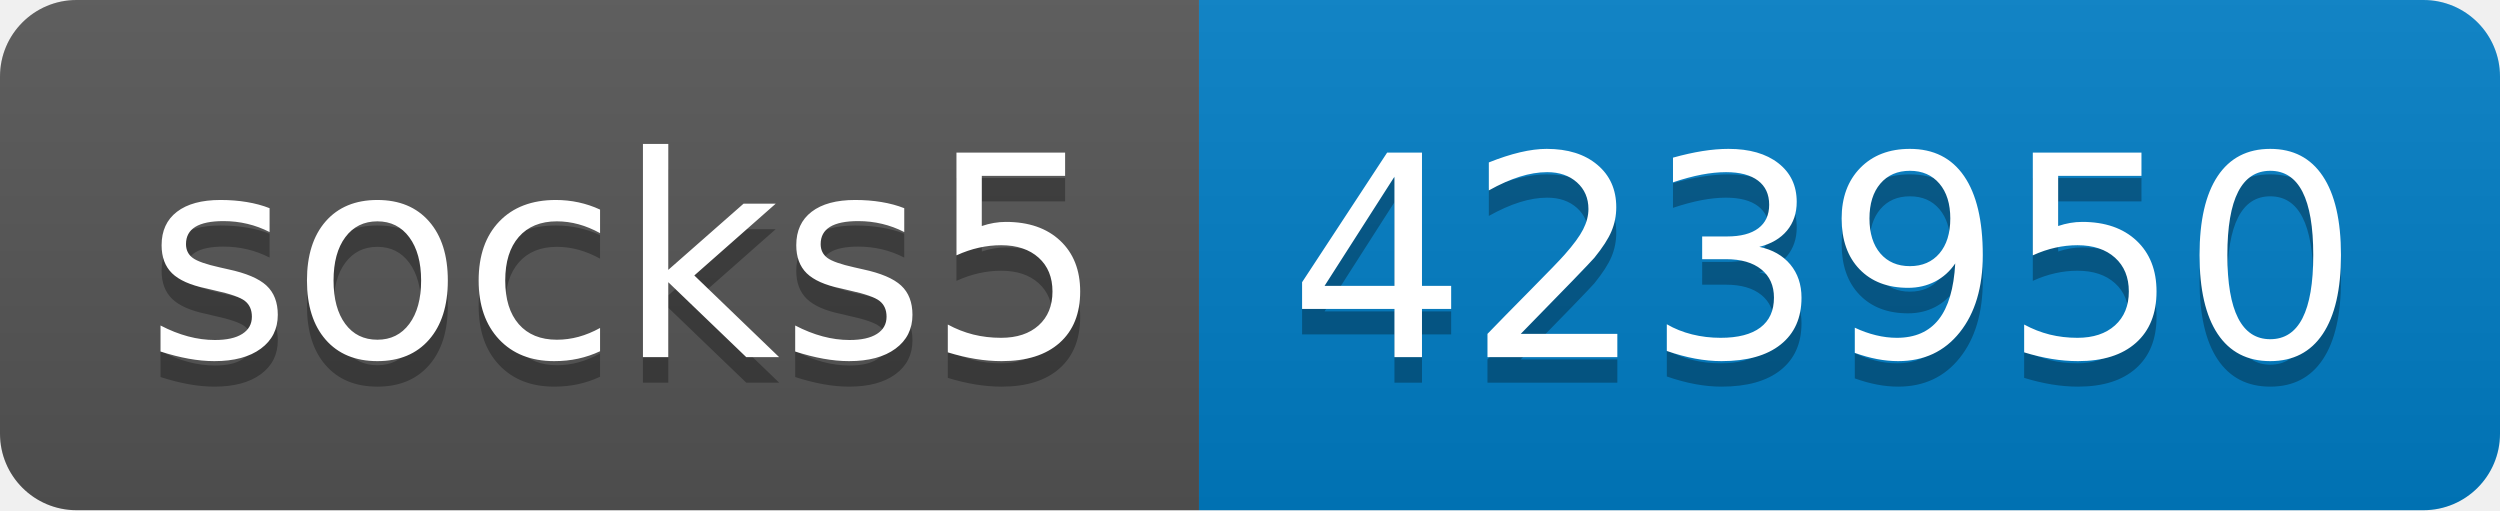
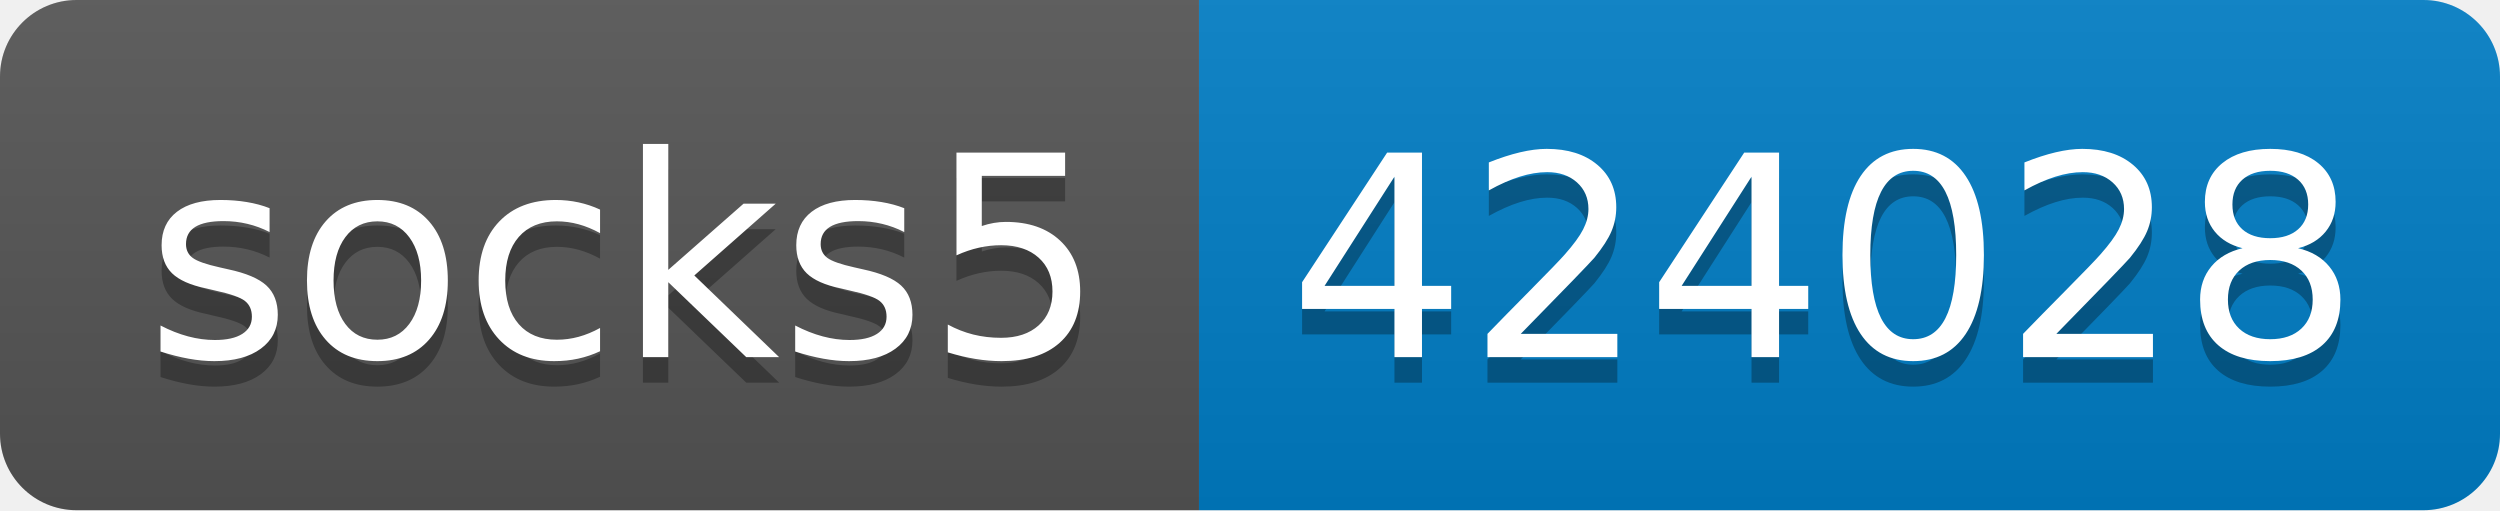
- <svg xmlns="http://www.w3.org/2000/svg" width="98" height="20" role="img" aria-label="socks5: 423950">
+ <svg xmlns="http://www.w3.org/2000/svg" width="98" height="20" role="img" aria-label="socks5: 424028">
  <linearGradient id="s" x2="0" y2="100%">
    <stop offset="0" stop-color="#bbb" stop-opacity=".1" />
    <stop offset="1" stop-opacity=".1" />
  </linearGradient>
  <clipPath id="r">
    <rect width="98" height="20" rx="3" fill="#fff" />
  </clipPath>
  <g clip-path="url(#r)">
    <rect width="47" height="20" fill="#555" />
    <rect x="47" width="51" height="20" fill="#007ec6" />
    <rect width="98" height="20" fill="url(#s)" />
  </g>
  <g fill="#fff" text-anchor="middle" font-family="Verdana,Geneva,DejaVu Sans,sans-serif" text-rendering="geometricPrecision" font-size="110">
    <text aria-hidden="true" x="245" y="150" fill="#010101" fill-opacity=".3" transform="scale(.1)" textLength="370">socks5</text>
    <text x="245" y="140" transform="scale(.1)" fill="#fff" textLength="370">socks5</text>
-     <text aria-hidden="true" x="715" y="150" fill="#010101" fill-opacity=".3" transform="scale(.1)" textLength="410">423950</text>
-     <text x="715" y="140" transform="scale(.1)" fill="#fff" textLength="410">423950</text>
+     <text aria-hidden="true" x="715" y="150" fill="#010101" fill-opacity=".3" transform="scale(.1)" textLength="410">424028</text>
+     <text x="715" y="140" transform="scale(.1)" fill="#fff" textLength="410">424028</text>
  </g>
</svg>
